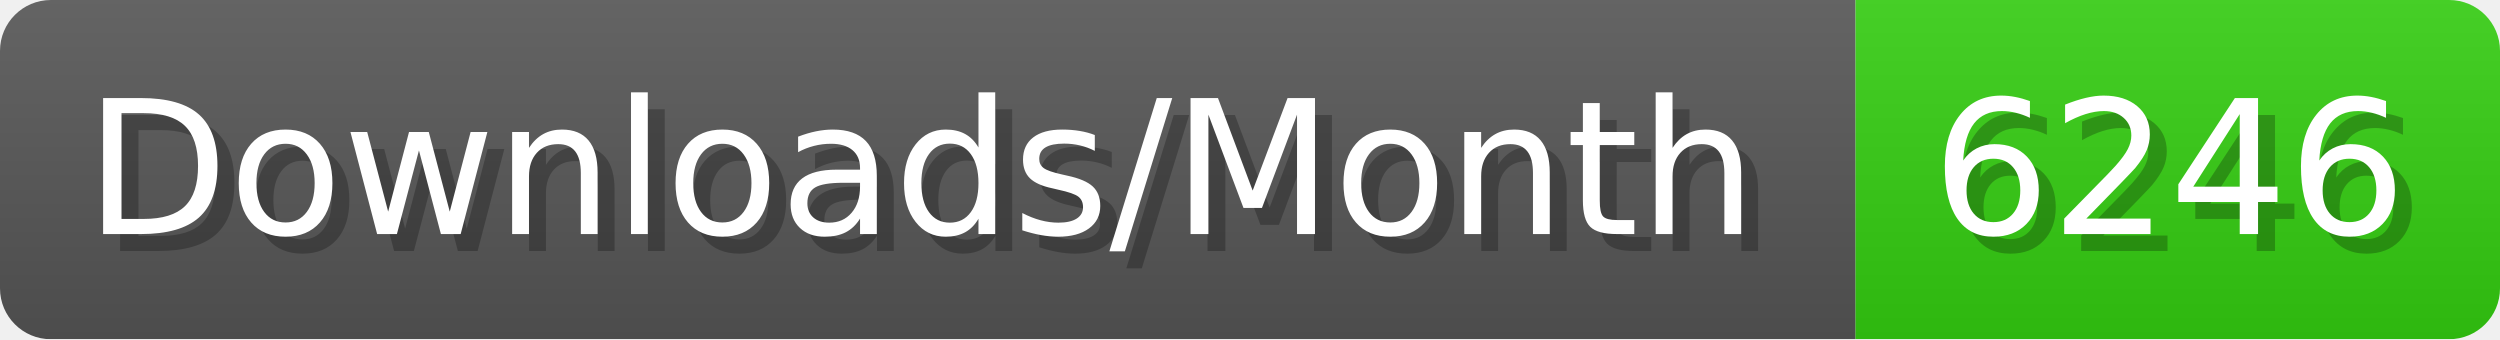
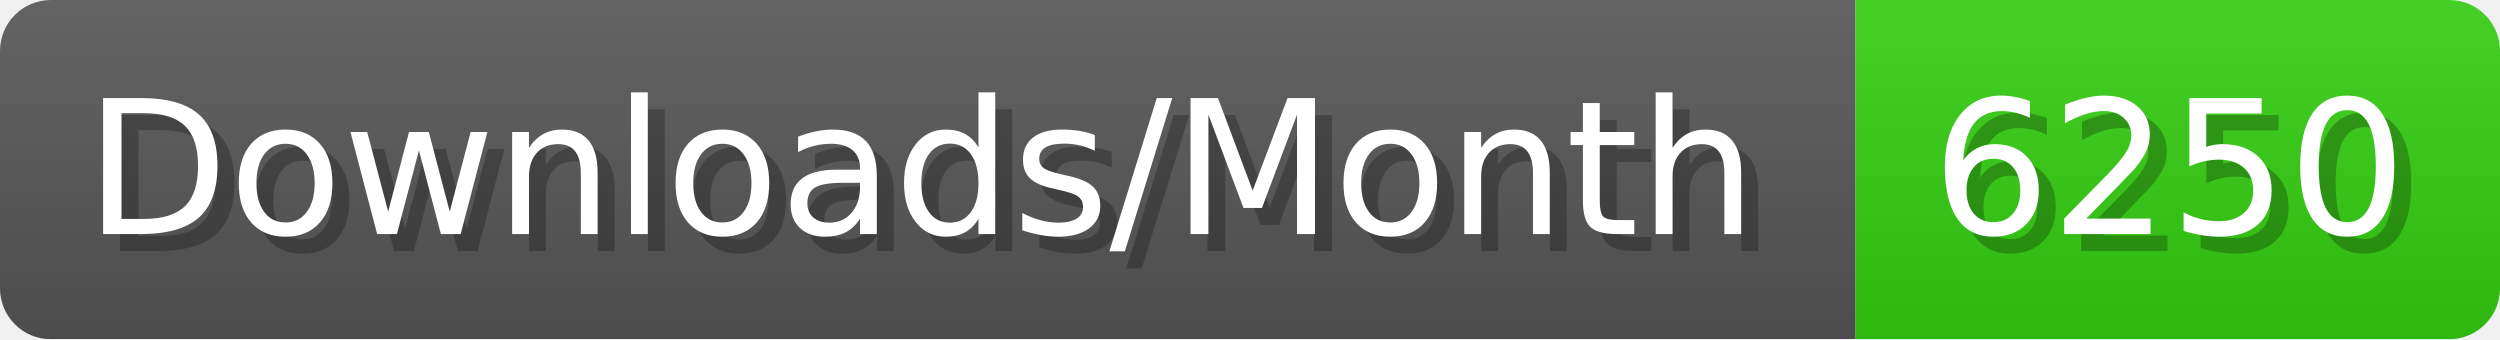
- <svg xmlns="http://www.w3.org/2000/svg" width="147.4" height="20" viewBox="0 0 1474 200" role="img" aria-label="Downloads/Month: 6246">
+ <svg xmlns="http://www.w3.org/2000/svg" width="147.4" height="20" viewBox="0 0 1474 200" role="img" aria-label="Downloads/Month: 6250">
  <linearGradient id="YlXUI" x2="0" y2="100%">
    <stop offset="0" stop-opacity=".1" stop-color="#EEE" />
    <stop offset="1" stop-opacity=".1" />
  </linearGradient>
  <mask id="JHhop">
    <rect width="1474" height="200" rx="30" fill="#FFF" />
  </mask>
  <g mask="url(#JHhop)">
    <rect width="1094" height="200" fill="#555" />
    <rect width="380" height="200" fill="#3C1" x="1094" />
    <rect width="1474" height="200" fill="url(#YlXUI)" />
  </g>
  <g aria-hidden="true" fill="#fff" text-anchor="start" font-family="Verdana,DejaVu Sans,sans-serif" font-size="110">
    <text x="60" y="148" textLength="994" fill="#000" opacity="0.25">Downloads/Month</text>
    <text x="50" y="138" textLength="994">Downloads/Month</text>
-     <text x="1149" y="148" textLength="280" fill="#000" opacity="0.25">6246</text>
-     <text x="1139" y="138" textLength="280">6246</text>
+     <text x="1149" y="148" textLength="280" fill="#000" opacity="0.25">6250</text>
+     <text x="1139" y="138" textLength="280">6250</text>
  </g>
</svg>
